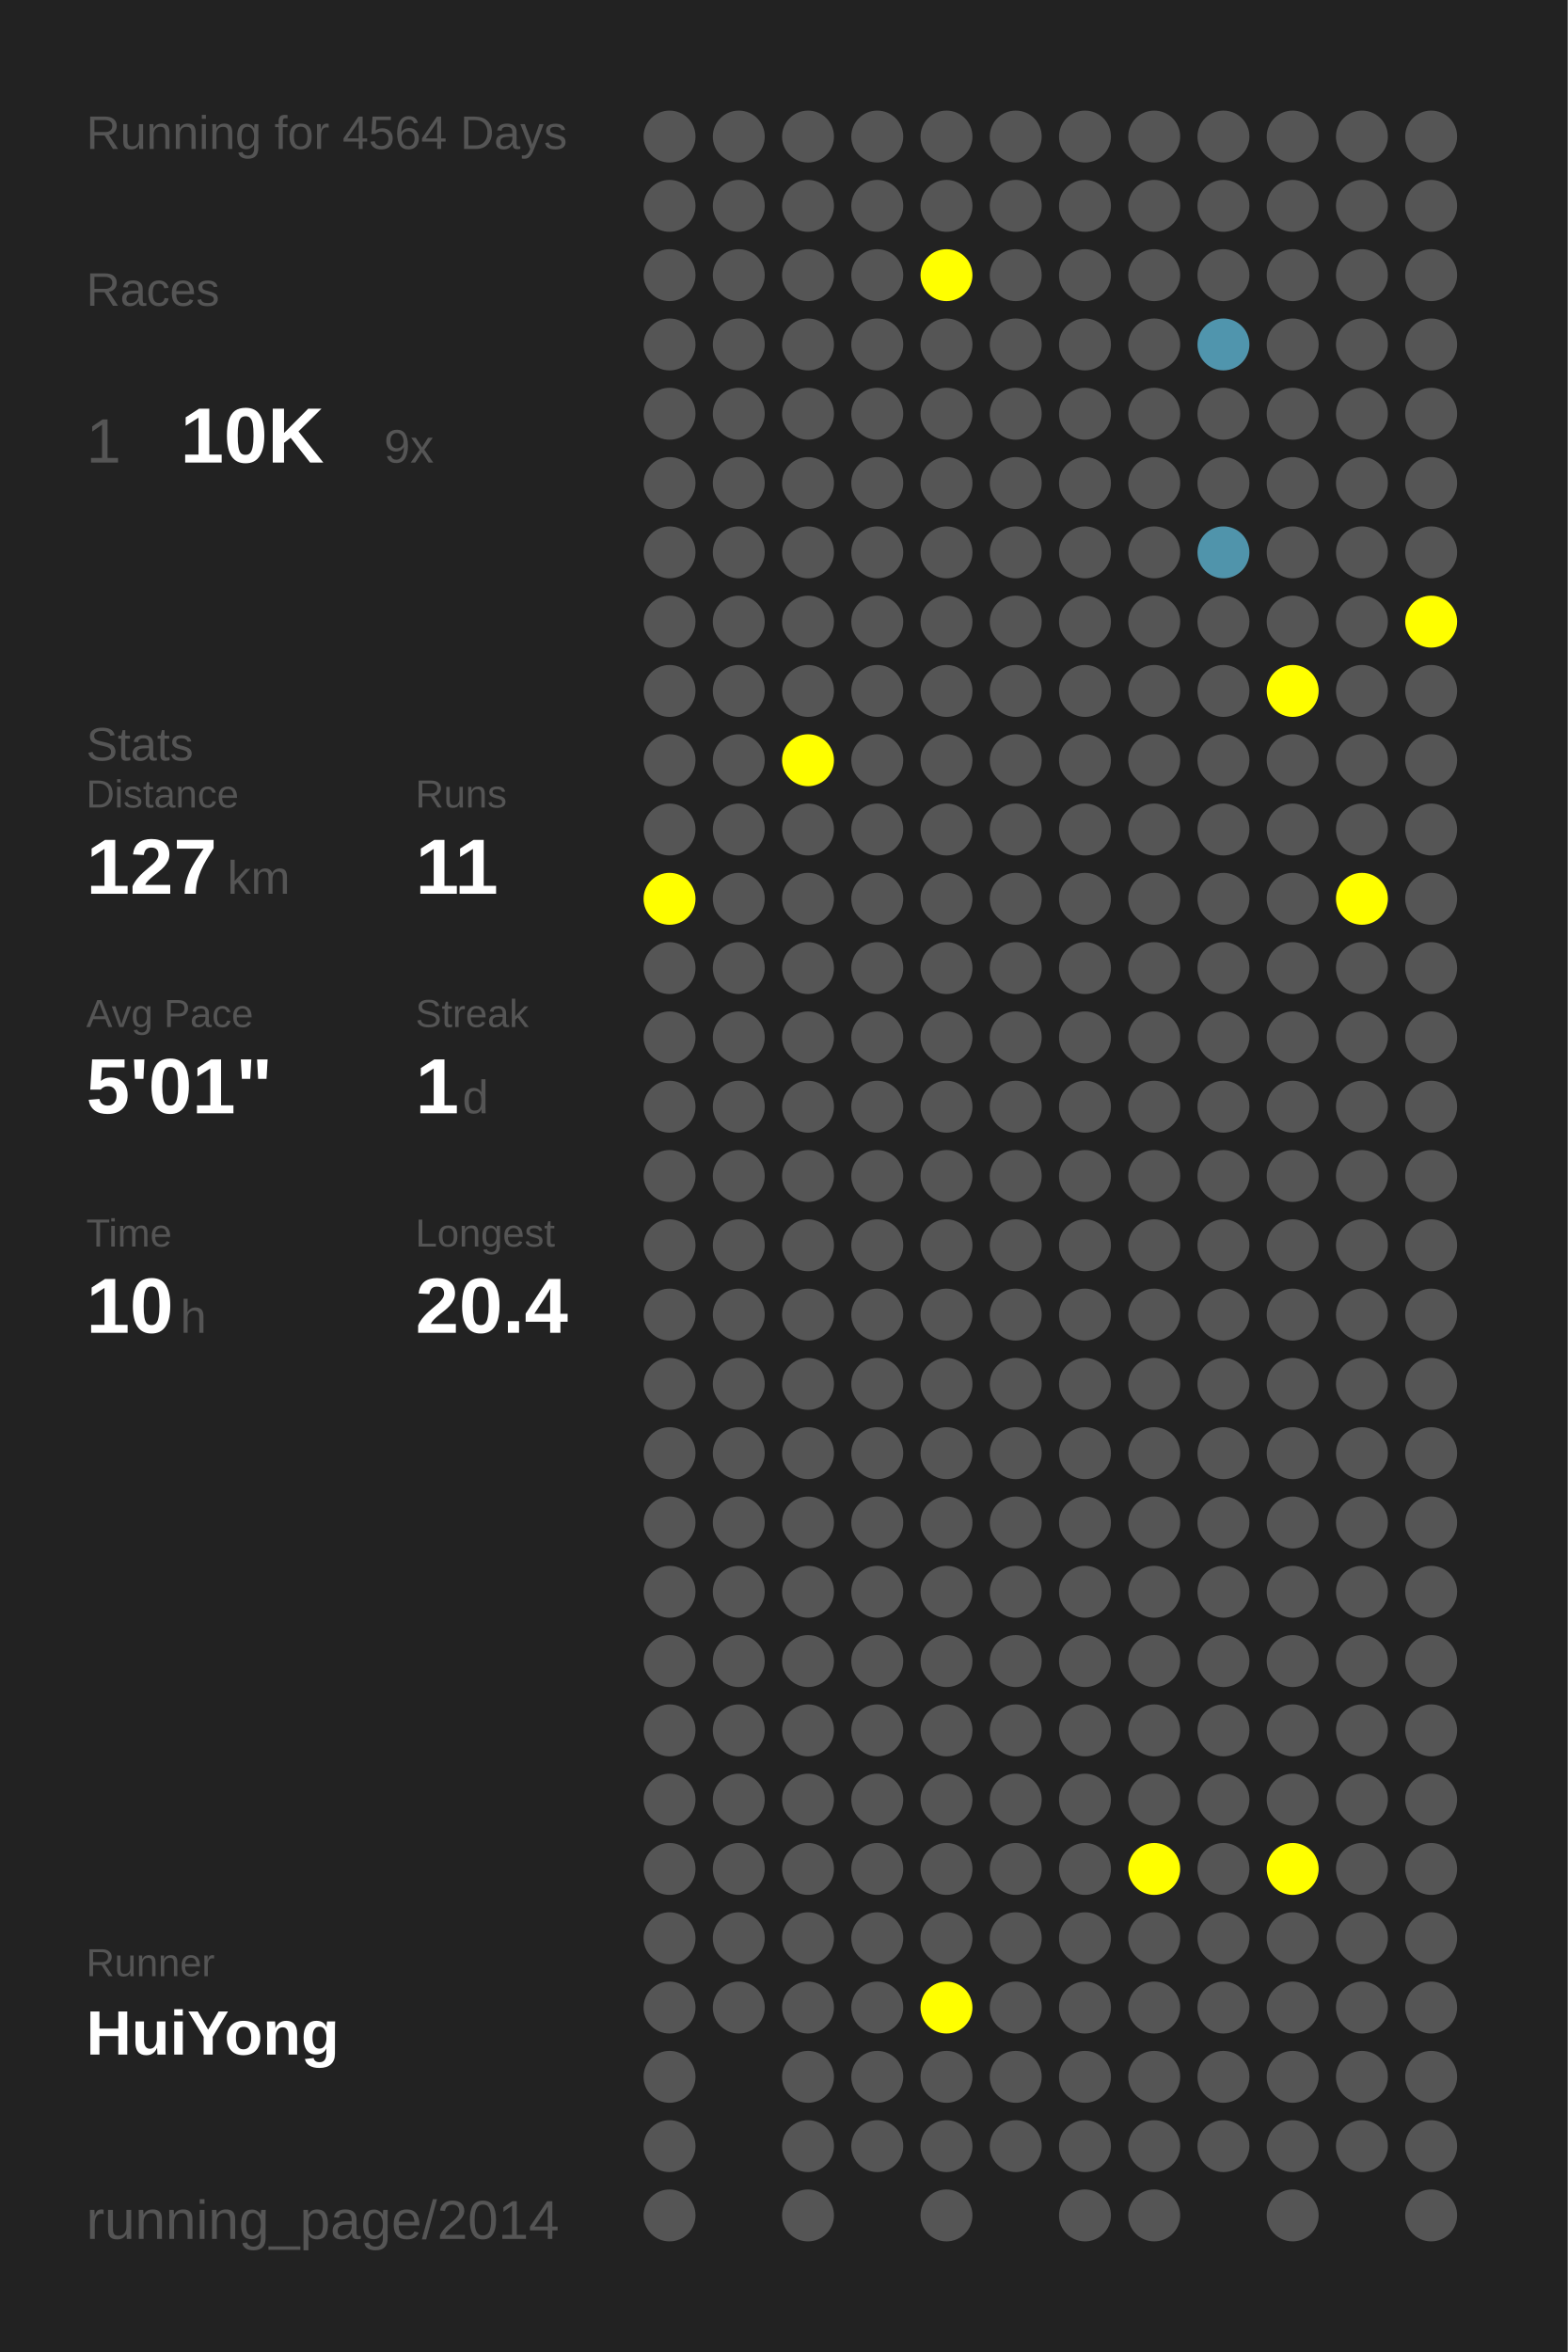
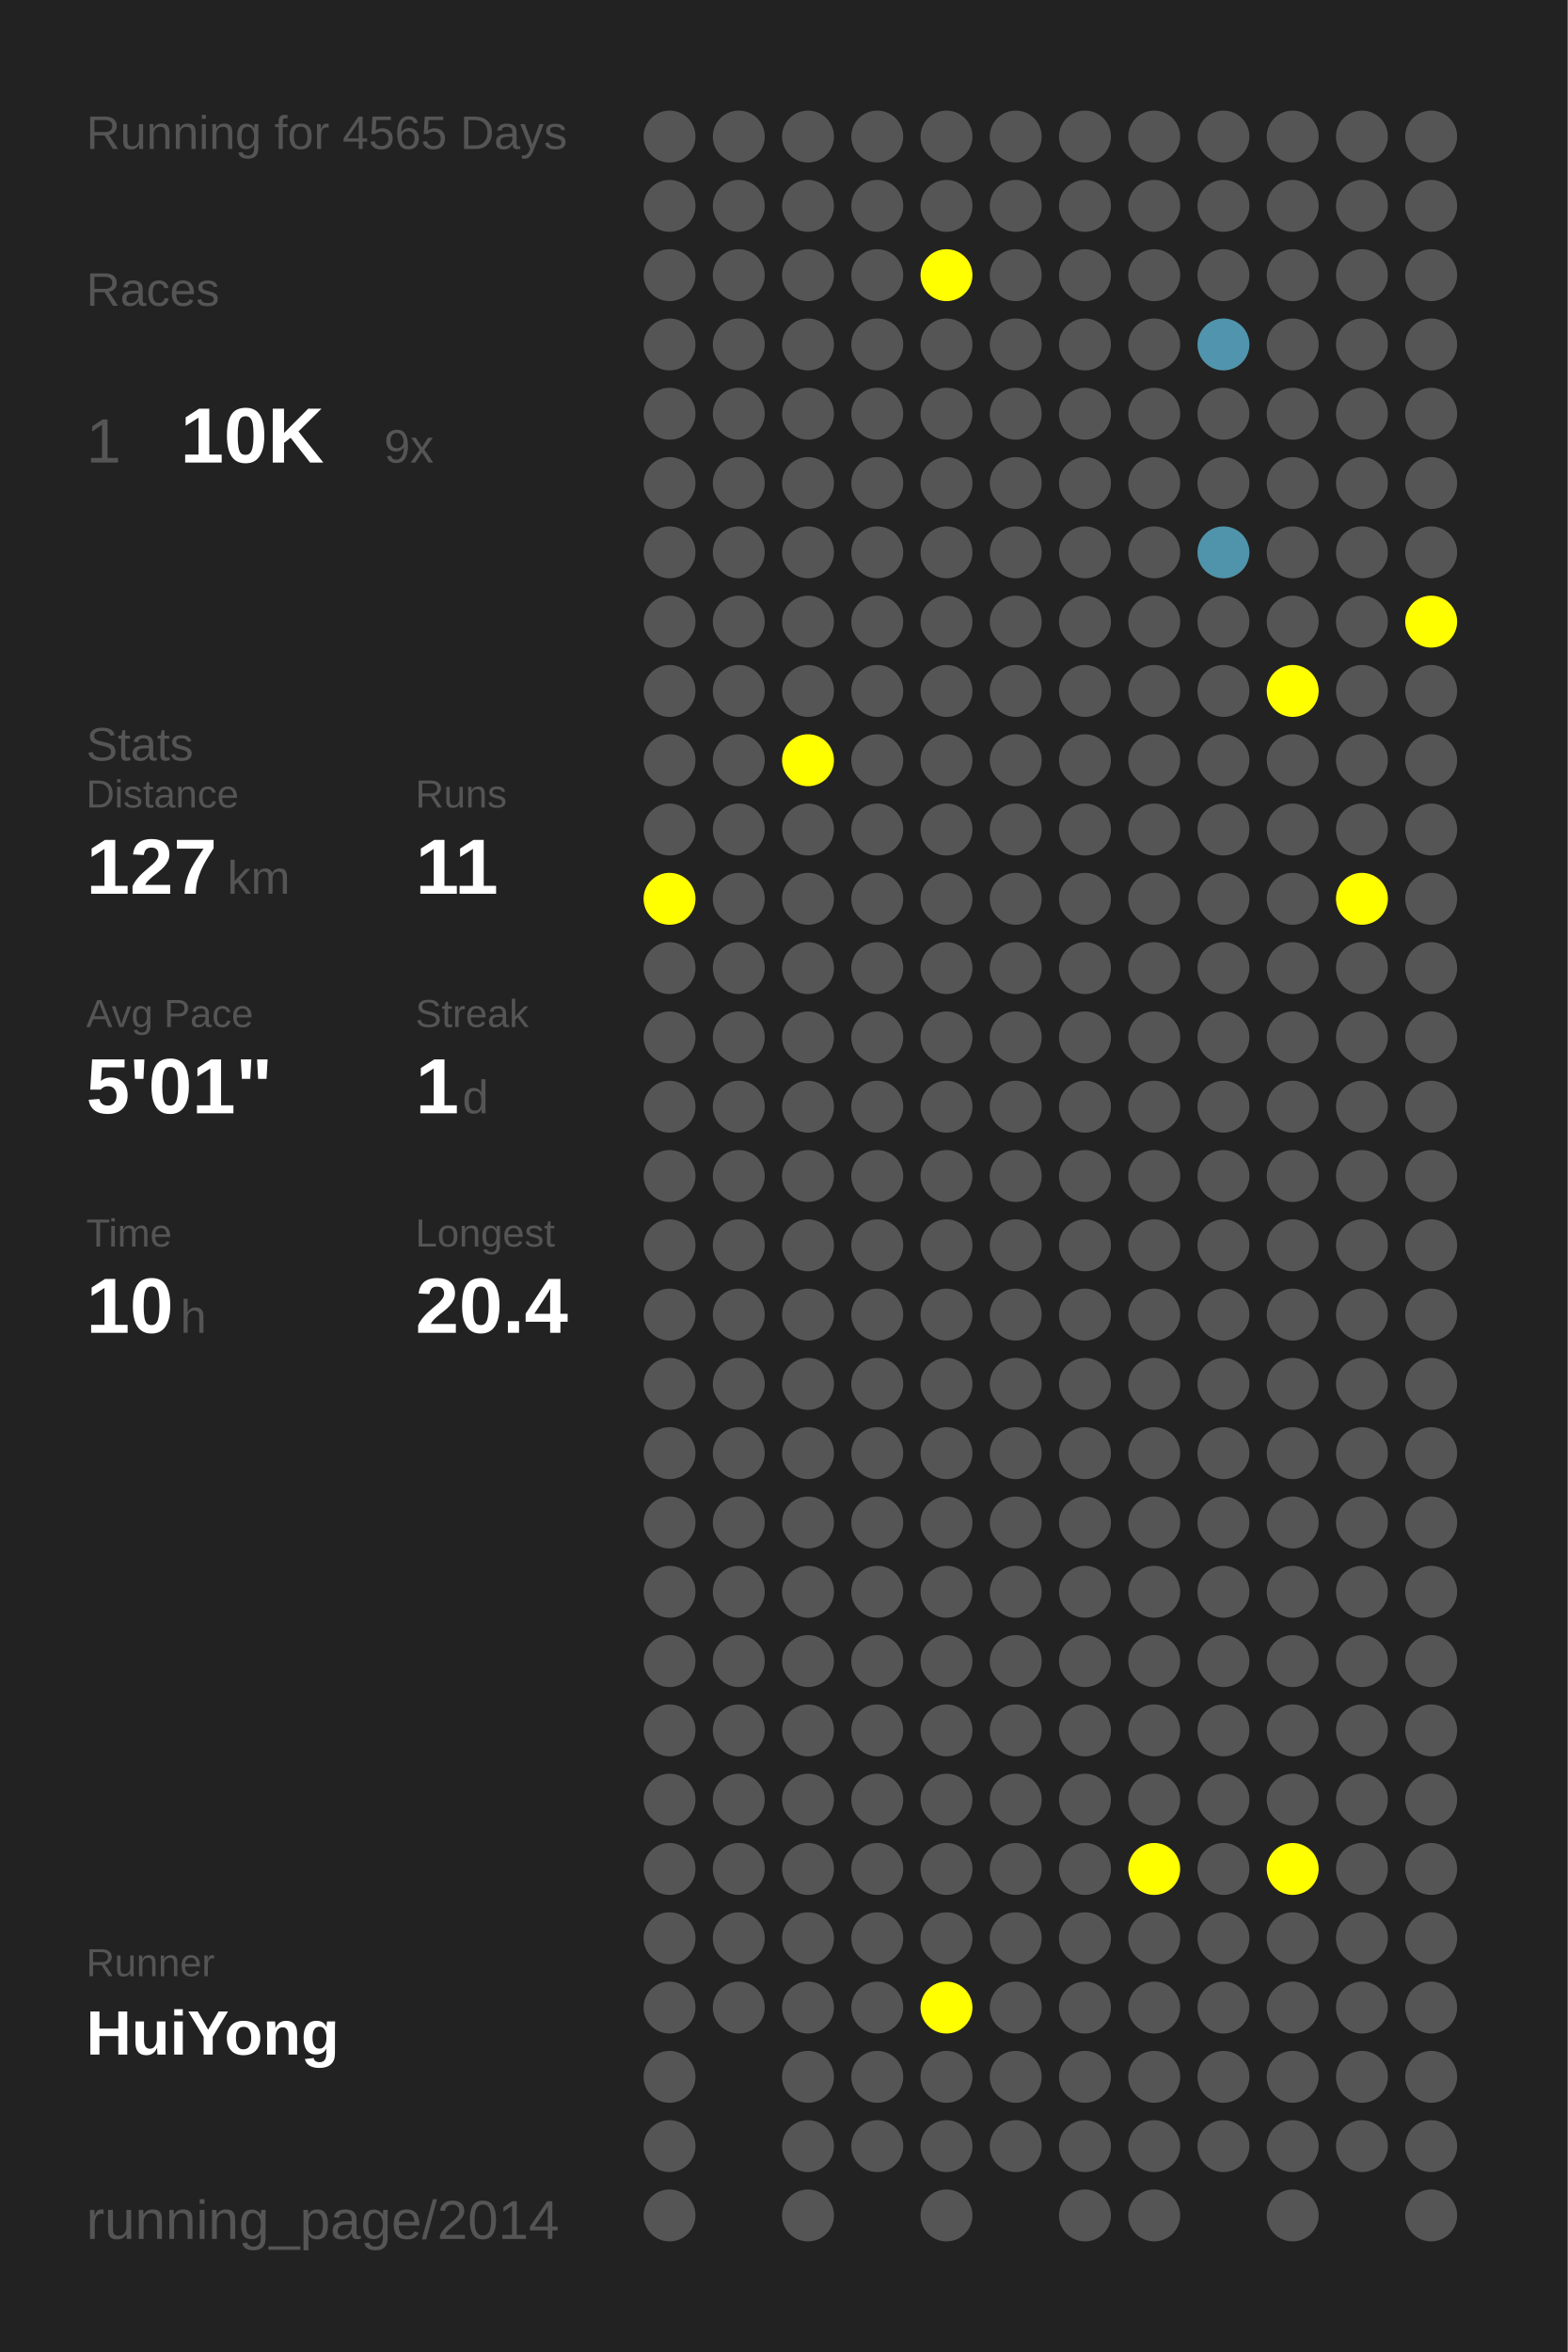
<svg xmlns="http://www.w3.org/2000/svg" baseProfile="full" height="300mm" version="1.1" viewBox="0,0,200,300" width="200mm">
  <defs />
  <rect fill="#222222" height="300" width="200" x="0" y="0" />
-   <text fill="#555555" style="font-size:6px; font-family:Arial;" x="11" y="19">Running for 4564 Days</text>
+   <text fill="#555555" style="font-size:6px; font-family:Arial;" x="11" y="19">Running for 4565 Days</text>
  <text fill="#555555" style="font-size:6px; font-family:Arial;" x="11" y="39">Races</text>
  <text fill="#555555" style="font-size:8px; font-family:Arial;" x="11" y="59">1</text>
  <text fill="#FFFFFF" style="font-size:10px; font-family:Arial; font-weight:bold;" x="23" y="59">10K</text>
  <text fill="#555555" style="font-size:6px; font-family:Arial;" x="49" y="59">9x</text>
  <text fill="#555555" style="font-size:6px; font-family:Arial;" x="11" y="97">Stats</text>
  <text fill="#555555" style="font-size:5px; font-family:Arial;" x="11" y="103">Distance</text>
  <text fill="#FFFFFF" style="font-size:10px; font-family:Arial; font-weight:bold;" x="11" y="114">127</text>
  <text fill="#555555" style="font-size:6px; font-family:Arial;" x="29" y="114">km</text>
  <text fill="#555555" style="font-size:5px; font-family:Arial;" x="53" y="103">Runs</text>
  <text fill="#FFFFFF" style="font-size:10px; font-family:Arial; font-weight:bold;" x="53" y="114">11</text>
  <text fill="#555555" style="font-size:5px; font-family:Arial;" x="11" y="131">Avg Pace</text>
  <text fill="#FFFFFF" style="font-size:10px; font-family:Arial; font-weight:bold;" x="11" y="142">5'01"</text>
  <text fill="#555555" style="font-size:5px; font-family:Arial;" x="53" y="131">Streak</text>
  <text fill="#FFFFFF" style="font-size:10px; font-family:Arial; font-weight:bold;" x="53" y="142">1</text>
  <text fill="#555555" style="font-size:6px; font-family:Arial;" x="59" y="142">d</text>
  <text fill="#555555" style="font-size:5px; font-family:Arial;" x="11" y="159">Time</text>
  <text fill="#FFFFFF" style="font-size:10px; font-family:Arial; font-weight:bold;" x="11" y="170">10</text>
  <text fill="#555555" style="font-size:6px; font-family:Arial;" x="23" y="170">h</text>
  <text fill="#555555" style="font-size:5px; font-family:Arial;" x="53" y="159">Longest</text>
  <text fill="#FFFFFF" style="font-size:10px; font-family:Arial; font-weight:bold;" x="53" y="170">20.4</text>
  <text fill="#555555" style="font-size:5px; font-family:Arial;" x="11" y="252.065">Runner</text>
  <text fill="#FFFFFF" style="font-size:8px; font-family:Arial; font-weight:bold;" x="11" y="262.065">HuiYong</text>
  <text fill="#555555" style="font-size:7px; font-family:Arial;" x="11" y="285.581">running_page/2014</text>
  <circle cx="85.417" cy="17.419" fill="#555555" r="3.312" />
  <circle cx="85.417" cy="26.258" fill="#555555" r="3.312" />
  <circle cx="85.417" cy="35.097" fill="#555555" r="3.312" />
  <circle cx="85.417" cy="43.935" fill="#555555" r="3.312" />
  <circle cx="85.417" cy="52.774" fill="#555555" r="3.312" />
  <circle cx="85.417" cy="61.613" fill="#555555" r="3.312" />
  <circle cx="85.417" cy="70.452" fill="#555555" r="3.312" />
  <circle cx="85.417" cy="79.29" fill="#555555" r="3.312" />
  <circle cx="85.417" cy="88.129" fill="#555555" r="3.312" />
  <circle cx="85.417" cy="96.968" fill="#555555" r="3.312" />
  <circle cx="85.417" cy="105.806" fill="#555555" r="3.312" />
  <circle cx="85.417" cy="114.645" fill="#FFFF00" r="3.312" />
  <circle cx="85.417" cy="123.484" fill="#555555" r="3.312" />
  <circle cx="85.417" cy="132.323" fill="#555555" r="3.312" />
  <circle cx="85.417" cy="141.161" fill="#555555" r="3.312" />
  <circle cx="85.417" cy="150" fill="#555555" r="3.312" />
  <circle cx="85.417" cy="158.839" fill="#555555" r="3.312" />
  <circle cx="85.417" cy="167.677" fill="#555555" r="3.312" />
  <circle cx="85.417" cy="176.516" fill="#555555" r="3.312" />
  <circle cx="85.417" cy="185.355" fill="#555555" r="3.312" />
  <circle cx="85.417" cy="194.194" fill="#555555" r="3.312" />
  <circle cx="85.417" cy="203.032" fill="#555555" r="3.312" />
  <circle cx="85.417" cy="211.871" fill="#555555" r="3.312" />
  <circle cx="85.417" cy="220.71" fill="#555555" r="3.312" />
  <circle cx="85.417" cy="229.548" fill="#555555" r="3.312" />
  <circle cx="85.417" cy="238.387" fill="#555555" r="3.312" />
  <circle cx="85.417" cy="247.226" fill="#555555" r="3.312" />
  <circle cx="85.417" cy="256.065" fill="#555555" r="3.312" />
  <circle cx="85.417" cy="264.903" fill="#555555" r="3.312" />
  <circle cx="85.417" cy="273.742" fill="#555555" r="3.312" />
  <circle cx="85.417" cy="282.581" fill="#555555" r="3.312" />
  <circle cx="94.25" cy="17.419" fill="#555555" r="3.312" />
  <circle cx="94.25" cy="26.258" fill="#555555" r="3.312" />
  <circle cx="94.25" cy="35.097" fill="#555555" r="3.312" />
  <circle cx="94.25" cy="43.935" fill="#555555" r="3.312" />
  <circle cx="94.25" cy="52.774" fill="#555555" r="3.312" />
  <circle cx="94.25" cy="61.613" fill="#555555" r="3.312" />
  <circle cx="94.25" cy="70.452" fill="#555555" r="3.312" />
  <circle cx="94.25" cy="79.29" fill="#555555" r="3.312" />
  <circle cx="94.25" cy="88.129" fill="#555555" r="3.312" />
  <circle cx="94.25" cy="96.968" fill="#555555" r="3.312" />
  <circle cx="94.25" cy="105.806" fill="#555555" r="3.312" />
  <circle cx="94.25" cy="114.645" fill="#555555" r="3.312" />
  <circle cx="94.25" cy="123.484" fill="#555555" r="3.312" />
  <circle cx="94.25" cy="132.323" fill="#555555" r="3.312" />
  <circle cx="94.25" cy="141.161" fill="#555555" r="3.312" />
  <circle cx="94.25" cy="150" fill="#555555" r="3.312" />
  <circle cx="94.25" cy="158.839" fill="#555555" r="3.312" />
  <circle cx="94.25" cy="167.677" fill="#555555" r="3.312" />
  <circle cx="94.25" cy="176.516" fill="#555555" r="3.312" />
  <circle cx="94.25" cy="185.355" fill="#555555" r="3.312" />
  <circle cx="94.25" cy="194.194" fill="#555555" r="3.312" />
  <circle cx="94.25" cy="203.032" fill="#555555" r="3.312" />
  <circle cx="94.25" cy="211.871" fill="#555555" r="3.312" />
  <circle cx="94.25" cy="220.71" fill="#555555" r="3.312" />
  <circle cx="94.25" cy="229.548" fill="#555555" r="3.312" />
  <circle cx="94.25" cy="238.387" fill="#555555" r="3.312" />
  <circle cx="94.25" cy="247.226" fill="#555555" r="3.312" />
  <circle cx="94.25" cy="256.065" fill="#555555" r="3.312" />
  <circle cx="103.083" cy="17.419" fill="#555555" r="3.312" />
  <circle cx="103.083" cy="26.258" fill="#555555" r="3.312" />
  <circle cx="103.083" cy="35.097" fill="#555555" r="3.312" />
  <circle cx="103.083" cy="43.935" fill="#555555" r="3.312" />
  <circle cx="103.083" cy="52.774" fill="#555555" r="3.312" />
  <circle cx="103.083" cy="61.613" fill="#555555" r="3.312" />
  <circle cx="103.083" cy="70.452" fill="#555555" r="3.312" />
  <circle cx="103.083" cy="79.29" fill="#555555" r="3.312" />
  <circle cx="103.083" cy="88.129" fill="#555555" r="3.312" />
  <circle cx="103.083" cy="96.968" fill="#FFFF00" r="3.312" />
  <circle cx="103.083" cy="105.806" fill="#555555" r="3.312" />
  <circle cx="103.083" cy="114.645" fill="#555555" r="3.312" />
  <circle cx="103.083" cy="123.484" fill="#555555" r="3.312" />
  <circle cx="103.083" cy="132.323" fill="#555555" r="3.312" />
  <circle cx="103.083" cy="141.161" fill="#555555" r="3.312" />
  <circle cx="103.083" cy="150" fill="#555555" r="3.312" />
  <circle cx="103.083" cy="158.839" fill="#555555" r="3.312" />
  <circle cx="103.083" cy="167.677" fill="#555555" r="3.312" />
  <circle cx="103.083" cy="176.516" fill="#555555" r="3.312" />
  <circle cx="103.083" cy="185.355" fill="#555555" r="3.312" />
  <circle cx="103.083" cy="194.194" fill="#555555" r="3.312" />
  <circle cx="103.083" cy="203.032" fill="#555555" r="3.312" />
  <circle cx="103.083" cy="211.871" fill="#555555" r="3.312" />
  <circle cx="103.083" cy="220.71" fill="#555555" r="3.312" />
  <circle cx="103.083" cy="229.548" fill="#555555" r="3.312" />
  <circle cx="103.083" cy="238.387" fill="#555555" r="3.312" />
  <circle cx="103.083" cy="247.226" fill="#555555" r="3.312" />
  <circle cx="103.083" cy="256.065" fill="#555555" r="3.312" />
  <circle cx="103.083" cy="264.903" fill="#555555" r="3.312" />
  <circle cx="103.083" cy="273.742" fill="#555555" r="3.312" />
  <circle cx="103.083" cy="282.581" fill="#555555" r="3.312" />
  <circle cx="111.917" cy="17.419" fill="#555555" r="3.312" />
  <circle cx="111.917" cy="26.258" fill="#555555" r="3.312" />
  <circle cx="111.917" cy="35.097" fill="#555555" r="3.312" />
  <circle cx="111.917" cy="43.935" fill="#555555" r="3.312" />
  <circle cx="111.917" cy="52.774" fill="#555555" r="3.312" />
  <circle cx="111.917" cy="61.613" fill="#555555" r="3.312" />
  <circle cx="111.917" cy="70.452" fill="#555555" r="3.312" />
  <circle cx="111.917" cy="79.29" fill="#555555" r="3.312" />
  <circle cx="111.917" cy="88.129" fill="#555555" r="3.312" />
  <circle cx="111.917" cy="96.968" fill="#555555" r="3.312" />
  <circle cx="111.917" cy="105.806" fill="#555555" r="3.312" />
  <circle cx="111.917" cy="114.645" fill="#555555" r="3.312" />
  <circle cx="111.917" cy="123.484" fill="#555555" r="3.312" />
  <circle cx="111.917" cy="132.323" fill="#555555" r="3.312" />
  <circle cx="111.917" cy="141.161" fill="#555555" r="3.312" />
  <circle cx="111.917" cy="150" fill="#555555" r="3.312" />
  <circle cx="111.917" cy="158.839" fill="#555555" r="3.312" />
  <circle cx="111.917" cy="167.677" fill="#555555" r="3.312" />
  <circle cx="111.917" cy="176.516" fill="#555555" r="3.312" />
  <circle cx="111.917" cy="185.355" fill="#555555" r="3.312" />
  <circle cx="111.917" cy="194.194" fill="#555555" r="3.312" />
  <circle cx="111.917" cy="203.032" fill="#555555" r="3.312" />
  <circle cx="111.917" cy="211.871" fill="#555555" r="3.312" />
  <circle cx="111.917" cy="220.71" fill="#555555" r="3.312" />
  <circle cx="111.917" cy="229.548" fill="#555555" r="3.312" />
  <circle cx="111.917" cy="238.387" fill="#555555" r="3.312" />
  <circle cx="111.917" cy="247.226" fill="#555555" r="3.312" />
  <circle cx="111.917" cy="256.065" fill="#555555" r="3.312" />
  <circle cx="111.917" cy="264.903" fill="#555555" r="3.312" />
  <circle cx="111.917" cy="273.742" fill="#555555" r="3.312" />
  <circle cx="120.75" cy="17.419" fill="#555555" r="3.312" />
  <circle cx="120.75" cy="26.258" fill="#555555" r="3.312" />
  <circle cx="120.75" cy="35.097" fill="#FFFF00" r="3.312" />
  <circle cx="120.75" cy="43.935" fill="#555555" r="3.312" />
  <circle cx="120.75" cy="52.774" fill="#555555" r="3.312" />
  <circle cx="120.75" cy="61.613" fill="#555555" r="3.312" />
  <circle cx="120.75" cy="70.452" fill="#555555" r="3.312" />
  <circle cx="120.75" cy="79.29" fill="#555555" r="3.312" />
  <circle cx="120.75" cy="88.129" fill="#555555" r="3.312" />
  <circle cx="120.75" cy="96.968" fill="#555555" r="3.312" />
  <circle cx="120.75" cy="105.806" fill="#555555" r="3.312" />
  <circle cx="120.75" cy="114.645" fill="#555555" r="3.312" />
  <circle cx="120.75" cy="123.484" fill="#555555" r="3.312" />
  <circle cx="120.75" cy="132.323" fill="#555555" r="3.312" />
  <circle cx="120.75" cy="141.161" fill="#555555" r="3.312" />
  <circle cx="120.75" cy="150" fill="#555555" r="3.312" />
  <circle cx="120.75" cy="158.839" fill="#555555" r="3.312" />
  <circle cx="120.75" cy="167.677" fill="#555555" r="3.312" />
  <circle cx="120.75" cy="176.516" fill="#555555" r="3.312" />
  <circle cx="120.75" cy="185.355" fill="#555555" r="3.312" />
  <circle cx="120.75" cy="194.194" fill="#555555" r="3.312" />
  <circle cx="120.75" cy="203.032" fill="#555555" r="3.312" />
  <circle cx="120.75" cy="211.871" fill="#555555" r="3.312" />
  <circle cx="120.75" cy="220.71" fill="#555555" r="3.312" />
  <circle cx="120.75" cy="229.548" fill="#555555" r="3.312" />
  <circle cx="120.75" cy="238.387" fill="#555555" r="3.312" />
  <circle cx="120.75" cy="247.226" fill="#555555" r="3.312" />
  <circle cx="120.75" cy="256.065" fill="#FFFF00" r="3.312" />
  <circle cx="120.75" cy="264.903" fill="#555555" r="3.312" />
  <circle cx="120.75" cy="273.742" fill="#555555" r="3.312" />
  <circle cx="120.75" cy="282.581" fill="#555555" r="3.312" />
  <circle cx="129.583" cy="17.419" fill="#555555" r="3.312" />
  <circle cx="129.583" cy="26.258" fill="#555555" r="3.312" />
  <circle cx="129.583" cy="35.097" fill="#555555" r="3.312" />
  <circle cx="129.583" cy="43.935" fill="#555555" r="3.312" />
  <circle cx="129.583" cy="52.774" fill="#555555" r="3.312" />
  <circle cx="129.583" cy="61.613" fill="#555555" r="3.312" />
  <circle cx="129.583" cy="70.452" fill="#555555" r="3.312" />
  <circle cx="129.583" cy="79.29" fill="#555555" r="3.312" />
  <circle cx="129.583" cy="88.129" fill="#555555" r="3.312" />
  <circle cx="129.583" cy="96.968" fill="#555555" r="3.312" />
  <circle cx="129.583" cy="105.806" fill="#555555" r="3.312" />
  <circle cx="129.583" cy="114.645" fill="#555555" r="3.312" />
  <circle cx="129.583" cy="123.484" fill="#555555" r="3.312" />
  <circle cx="129.583" cy="132.323" fill="#555555" r="3.312" />
  <circle cx="129.583" cy="141.161" fill="#555555" r="3.312" />
  <circle cx="129.583" cy="150" fill="#555555" r="3.312" />
  <circle cx="129.583" cy="158.839" fill="#555555" r="3.312" />
  <circle cx="129.583" cy="167.677" fill="#555555" r="3.312" />
  <circle cx="129.583" cy="176.516" fill="#555555" r="3.312" />
  <circle cx="129.583" cy="185.355" fill="#555555" r="3.312" />
  <circle cx="129.583" cy="194.194" fill="#555555" r="3.312" />
  <circle cx="129.583" cy="203.032" fill="#555555" r="3.312" />
  <circle cx="129.583" cy="211.871" fill="#555555" r="3.312" />
  <circle cx="129.583" cy="220.71" fill="#555555" r="3.312" />
  <circle cx="129.583" cy="229.548" fill="#555555" r="3.312" />
  <circle cx="129.583" cy="238.387" fill="#555555" r="3.312" />
  <circle cx="129.583" cy="247.226" fill="#555555" r="3.312" />
  <circle cx="129.583" cy="256.065" fill="#555555" r="3.312" />
  <circle cx="129.583" cy="264.903" fill="#555555" r="3.312" />
  <circle cx="129.583" cy="273.742" fill="#555555" r="3.312" />
  <circle cx="138.417" cy="17.419" fill="#555555" r="3.312" />
  <circle cx="138.417" cy="26.258" fill="#555555" r="3.312" />
  <circle cx="138.417" cy="35.097" fill="#555555" r="3.312" />
  <circle cx="138.417" cy="43.935" fill="#555555" r="3.312" />
  <circle cx="138.417" cy="52.774" fill="#555555" r="3.312" />
  <circle cx="138.417" cy="61.613" fill="#555555" r="3.312" />
  <circle cx="138.417" cy="70.452" fill="#555555" r="3.312" />
  <circle cx="138.417" cy="79.29" fill="#555555" r="3.312" />
  <circle cx="138.417" cy="88.129" fill="#555555" r="3.312" />
  <circle cx="138.417" cy="96.968" fill="#555555" r="3.312" />
  <circle cx="138.417" cy="105.806" fill="#555555" r="3.312" />
  <circle cx="138.417" cy="114.645" fill="#555555" r="3.312" />
  <circle cx="138.417" cy="123.484" fill="#555555" r="3.312" />
  <circle cx="138.417" cy="132.323" fill="#555555" r="3.312" />
  <circle cx="138.417" cy="141.161" fill="#555555" r="3.312" />
  <circle cx="138.417" cy="150" fill="#555555" r="3.312" />
  <circle cx="138.417" cy="158.839" fill="#555555" r="3.312" />
  <circle cx="138.417" cy="167.677" fill="#555555" r="3.312" />
  <circle cx="138.417" cy="176.516" fill="#555555" r="3.312" />
  <circle cx="138.417" cy="185.355" fill="#555555" r="3.312" />
  <circle cx="138.417" cy="194.194" fill="#555555" r="3.312" />
  <circle cx="138.417" cy="203.032" fill="#555555" r="3.312" />
  <circle cx="138.417" cy="211.871" fill="#555555" r="3.312" />
  <circle cx="138.417" cy="220.71" fill="#555555" r="3.312" />
  <circle cx="138.417" cy="229.548" fill="#555555" r="3.312" />
  <circle cx="138.417" cy="238.387" fill="#555555" r="3.312" />
  <circle cx="138.417" cy="247.226" fill="#555555" r="3.312" />
  <circle cx="138.417" cy="256.065" fill="#555555" r="3.312" />
  <circle cx="138.417" cy="264.903" fill="#555555" r="3.312" />
  <circle cx="138.417" cy="273.742" fill="#555555" r="3.312" />
  <circle cx="138.417" cy="282.581" fill="#555555" r="3.312" />
  <circle cx="147.25" cy="17.419" fill="#555555" r="3.312" />
  <circle cx="147.25" cy="26.258" fill="#555555" r="3.312" />
  <circle cx="147.25" cy="35.097" fill="#555555" r="3.312" />
  <circle cx="147.25" cy="43.935" fill="#555555" r="3.312" />
  <circle cx="147.25" cy="52.774" fill="#555555" r="3.312" />
  <circle cx="147.25" cy="61.613" fill="#555555" r="3.312" />
  <circle cx="147.25" cy="70.452" fill="#555555" r="3.312" />
  <circle cx="147.25" cy="79.29" fill="#555555" r="3.312" />
  <circle cx="147.25" cy="88.129" fill="#555555" r="3.312" />
  <circle cx="147.25" cy="96.968" fill="#555555" r="3.312" />
  <circle cx="147.25" cy="105.806" fill="#555555" r="3.312" />
  <circle cx="147.25" cy="114.645" fill="#555555" r="3.312" />
  <circle cx="147.25" cy="123.484" fill="#555555" r="3.312" />
  <circle cx="147.25" cy="132.323" fill="#555555" r="3.312" />
  <circle cx="147.25" cy="141.161" fill="#555555" r="3.312" />
  <circle cx="147.25" cy="150" fill="#555555" r="3.312" />
  <circle cx="147.25" cy="158.839" fill="#555555" r="3.312" />
  <circle cx="147.25" cy="167.677" fill="#555555" r="3.312" />
  <circle cx="147.25" cy="176.516" fill="#555555" r="3.312" />
  <circle cx="147.25" cy="185.355" fill="#555555" r="3.312" />
  <circle cx="147.25" cy="194.194" fill="#555555" r="3.312" />
  <circle cx="147.25" cy="203.032" fill="#555555" r="3.312" />
  <circle cx="147.25" cy="211.871" fill="#555555" r="3.312" />
  <circle cx="147.25" cy="220.71" fill="#555555" r="3.312" />
  <circle cx="147.25" cy="229.548" fill="#555555" r="3.312" />
  <circle cx="147.25" cy="238.387" fill="#FFFF00" r="3.312" />
  <circle cx="147.25" cy="247.226" fill="#555555" r="3.312" />
  <circle cx="147.25" cy="256.065" fill="#555555" r="3.312" />
  <circle cx="147.25" cy="264.903" fill="#555555" r="3.312" />
  <circle cx="147.25" cy="273.742" fill="#555555" r="3.312" />
  <circle cx="147.25" cy="282.581" fill="#555555" r="3.312" />
  <circle cx="156.083" cy="17.419" fill="#555555" r="3.312" />
  <circle cx="156.083" cy="26.258" fill="#555555" r="3.312" />
  <circle cx="156.083" cy="35.097" fill="#555555" r="3.312" />
  <circle cx="156.083" cy="43.935" fill="#5095ad" r="3.312" />
  <circle cx="156.083" cy="52.774" fill="#555555" r="3.312" />
  <circle cx="156.083" cy="61.613" fill="#555555" r="3.312" />
  <circle cx="156.083" cy="70.452" fill="#5094ab" r="3.312" />
  <circle cx="156.083" cy="79.29" fill="#555555" r="3.312" />
  <circle cx="156.083" cy="88.129" fill="#555555" r="3.312" />
  <circle cx="156.083" cy="96.968" fill="#555555" r="3.312" />
  <circle cx="156.083" cy="105.806" fill="#555555" r="3.312" />
  <circle cx="156.083" cy="114.645" fill="#555555" r="3.312" />
  <circle cx="156.083" cy="123.484" fill="#555555" r="3.312" />
  <circle cx="156.083" cy="132.323" fill="#555555" r="3.312" />
  <circle cx="156.083" cy="141.161" fill="#555555" r="3.312" />
  <circle cx="156.083" cy="150" fill="#555555" r="3.312" />
  <circle cx="156.083" cy="158.839" fill="#555555" r="3.312" />
  <circle cx="156.083" cy="167.677" fill="#555555" r="3.312" />
  <circle cx="156.083" cy="176.516" fill="#555555" r="3.312" />
  <circle cx="156.083" cy="185.355" fill="#555555" r="3.312" />
  <circle cx="156.083" cy="194.194" fill="#555555" r="3.312" />
  <circle cx="156.083" cy="203.032" fill="#555555" r="3.312" />
  <circle cx="156.083" cy="211.871" fill="#555555" r="3.312" />
  <circle cx="156.083" cy="220.71" fill="#555555" r="3.312" />
  <circle cx="156.083" cy="229.548" fill="#555555" r="3.312" />
  <circle cx="156.083" cy="238.387" fill="#555555" r="3.312" />
  <circle cx="156.083" cy="247.226" fill="#555555" r="3.312" />
  <circle cx="156.083" cy="256.065" fill="#555555" r="3.312" />
  <circle cx="156.083" cy="264.903" fill="#555555" r="3.312" />
  <circle cx="156.083" cy="273.742" fill="#555555" r="3.312" />
  <circle cx="164.917" cy="17.419" fill="#555555" r="3.312" />
  <circle cx="164.917" cy="26.258" fill="#555555" r="3.312" />
  <circle cx="164.917" cy="35.097" fill="#555555" r="3.312" />
  <circle cx="164.917" cy="43.935" fill="#555555" r="3.312" />
  <circle cx="164.917" cy="52.774" fill="#555555" r="3.312" />
  <circle cx="164.917" cy="61.613" fill="#555555" r="3.312" />
  <circle cx="164.917" cy="70.452" fill="#555555" r="3.312" />
  <circle cx="164.917" cy="79.29" fill="#555555" r="3.312" />
  <circle cx="164.917" cy="88.129" fill="#FFFF00" r="3.312" />
  <circle cx="164.917" cy="96.968" fill="#555555" r="3.312" />
  <circle cx="164.917" cy="105.806" fill="#555555" r="3.312" />
  <circle cx="164.917" cy="114.645" fill="#555555" r="3.312" />
  <circle cx="164.917" cy="123.484" fill="#555555" r="3.312" />
  <circle cx="164.917" cy="132.323" fill="#555555" r="3.312" />
  <circle cx="164.917" cy="141.161" fill="#555555" r="3.312" />
  <circle cx="164.917" cy="150" fill="#555555" r="3.312" />
  <circle cx="164.917" cy="158.839" fill="#555555" r="3.312" />
  <circle cx="164.917" cy="167.677" fill="#555555" r="3.312" />
  <circle cx="164.917" cy="176.516" fill="#555555" r="3.312" />
  <circle cx="164.917" cy="185.355" fill="#555555" r="3.312" />
  <circle cx="164.917" cy="194.194" fill="#555555" r="3.312" />
  <circle cx="164.917" cy="203.032" fill="#555555" r="3.312" />
  <circle cx="164.917" cy="211.871" fill="#555555" r="3.312" />
  <circle cx="164.917" cy="220.71" fill="#555555" r="3.312" />
  <circle cx="164.917" cy="229.548" fill="#555555" r="3.312" />
  <circle cx="164.917" cy="238.387" fill="#FFFF00" r="3.312" />
  <circle cx="164.917" cy="247.226" fill="#555555" r="3.312" />
  <circle cx="164.917" cy="256.065" fill="#555555" r="3.312" />
  <circle cx="164.917" cy="264.903" fill="#555555" r="3.312" />
  <circle cx="164.917" cy="273.742" fill="#555555" r="3.312" />
  <circle cx="164.917" cy="282.581" fill="#555555" r="3.312" />
  <circle cx="173.75" cy="17.419" fill="#555555" r="3.312" />
  <circle cx="173.75" cy="26.258" fill="#555555" r="3.312" />
  <circle cx="173.75" cy="35.097" fill="#555555" r="3.312" />
  <circle cx="173.75" cy="43.935" fill="#555555" r="3.312" />
  <circle cx="173.75" cy="52.774" fill="#555555" r="3.312" />
  <circle cx="173.75" cy="61.613" fill="#555555" r="3.312" />
  <circle cx="173.75" cy="70.452" fill="#555555" r="3.312" />
  <circle cx="173.75" cy="79.29" fill="#555555" r="3.312" />
  <circle cx="173.75" cy="88.129" fill="#555555" r="3.312" />
  <circle cx="173.75" cy="96.968" fill="#555555" r="3.312" />
  <circle cx="173.75" cy="105.806" fill="#555555" r="3.312" />
  <circle cx="173.75" cy="114.645" fill="#FFFF00" r="3.312" />
  <circle cx="173.75" cy="123.484" fill="#555555" r="3.312" />
  <circle cx="173.75" cy="132.323" fill="#555555" r="3.312" />
  <circle cx="173.75" cy="141.161" fill="#555555" r="3.312" />
  <circle cx="173.75" cy="150" fill="#555555" r="3.312" />
  <circle cx="173.75" cy="158.839" fill="#555555" r="3.312" />
  <circle cx="173.75" cy="167.677" fill="#555555" r="3.312" />
  <circle cx="173.75" cy="176.516" fill="#555555" r="3.312" />
  <circle cx="173.75" cy="185.355" fill="#555555" r="3.312" />
  <circle cx="173.75" cy="194.194" fill="#555555" r="3.312" />
  <circle cx="173.75" cy="203.032" fill="#555555" r="3.312" />
  <circle cx="173.75" cy="211.871" fill="#555555" r="3.312" />
  <circle cx="173.75" cy="220.71" fill="#555555" r="3.312" />
  <circle cx="173.75" cy="229.548" fill="#555555" r="3.312" />
  <circle cx="173.75" cy="238.387" fill="#555555" r="3.312" />
  <circle cx="173.75" cy="247.226" fill="#555555" r="3.312" />
  <circle cx="173.75" cy="256.065" fill="#555555" r="3.312" />
  <circle cx="173.75" cy="264.903" fill="#555555" r="3.312" />
  <circle cx="173.75" cy="273.742" fill="#555555" r="3.312" />
  <circle cx="182.583" cy="17.419" fill="#555555" r="3.312" />
  <circle cx="182.583" cy="26.258" fill="#555555" r="3.312" />
  <circle cx="182.583" cy="35.097" fill="#555555" r="3.312" />
  <circle cx="182.583" cy="43.935" fill="#555555" r="3.312" />
  <circle cx="182.583" cy="52.774" fill="#555555" r="3.312" />
  <circle cx="182.583" cy="61.613" fill="#555555" r="3.312" />
  <circle cx="182.583" cy="70.452" fill="#555555" r="3.312" />
  <circle cx="182.583" cy="79.29" fill="#FFFF00" r="3.312" />
  <circle cx="182.583" cy="88.129" fill="#555555" r="3.312" />
  <circle cx="182.583" cy="96.968" fill="#555555" r="3.312" />
  <circle cx="182.583" cy="105.806" fill="#555555" r="3.312" />
  <circle cx="182.583" cy="114.645" fill="#555555" r="3.312" />
  <circle cx="182.583" cy="123.484" fill="#555555" r="3.312" />
  <circle cx="182.583" cy="132.323" fill="#555555" r="3.312" />
  <circle cx="182.583" cy="141.161" fill="#555555" r="3.312" />
  <circle cx="182.583" cy="150" fill="#555555" r="3.312" />
  <circle cx="182.583" cy="158.839" fill="#555555" r="3.312" />
  <circle cx="182.583" cy="167.677" fill="#555555" r="3.312" />
  <circle cx="182.583" cy="176.516" fill="#555555" r="3.312" />
  <circle cx="182.583" cy="185.355" fill="#555555" r="3.312" />
  <circle cx="182.583" cy="194.194" fill="#555555" r="3.312" />
  <circle cx="182.583" cy="203.032" fill="#555555" r="3.312" />
  <circle cx="182.583" cy="211.871" fill="#555555" r="3.312" />
  <circle cx="182.583" cy="220.71" fill="#555555" r="3.312" />
  <circle cx="182.583" cy="229.548" fill="#555555" r="3.312" />
  <circle cx="182.583" cy="238.387" fill="#555555" r="3.312" />
  <circle cx="182.583" cy="247.226" fill="#555555" r="3.312" />
  <circle cx="182.583" cy="256.065" fill="#555555" r="3.312" />
  <circle cx="182.583" cy="264.903" fill="#555555" r="3.312" />
  <circle cx="182.583" cy="273.742" fill="#555555" r="3.312" />
  <circle cx="182.583" cy="282.581" fill="#555555" r="3.312" />
</svg>
